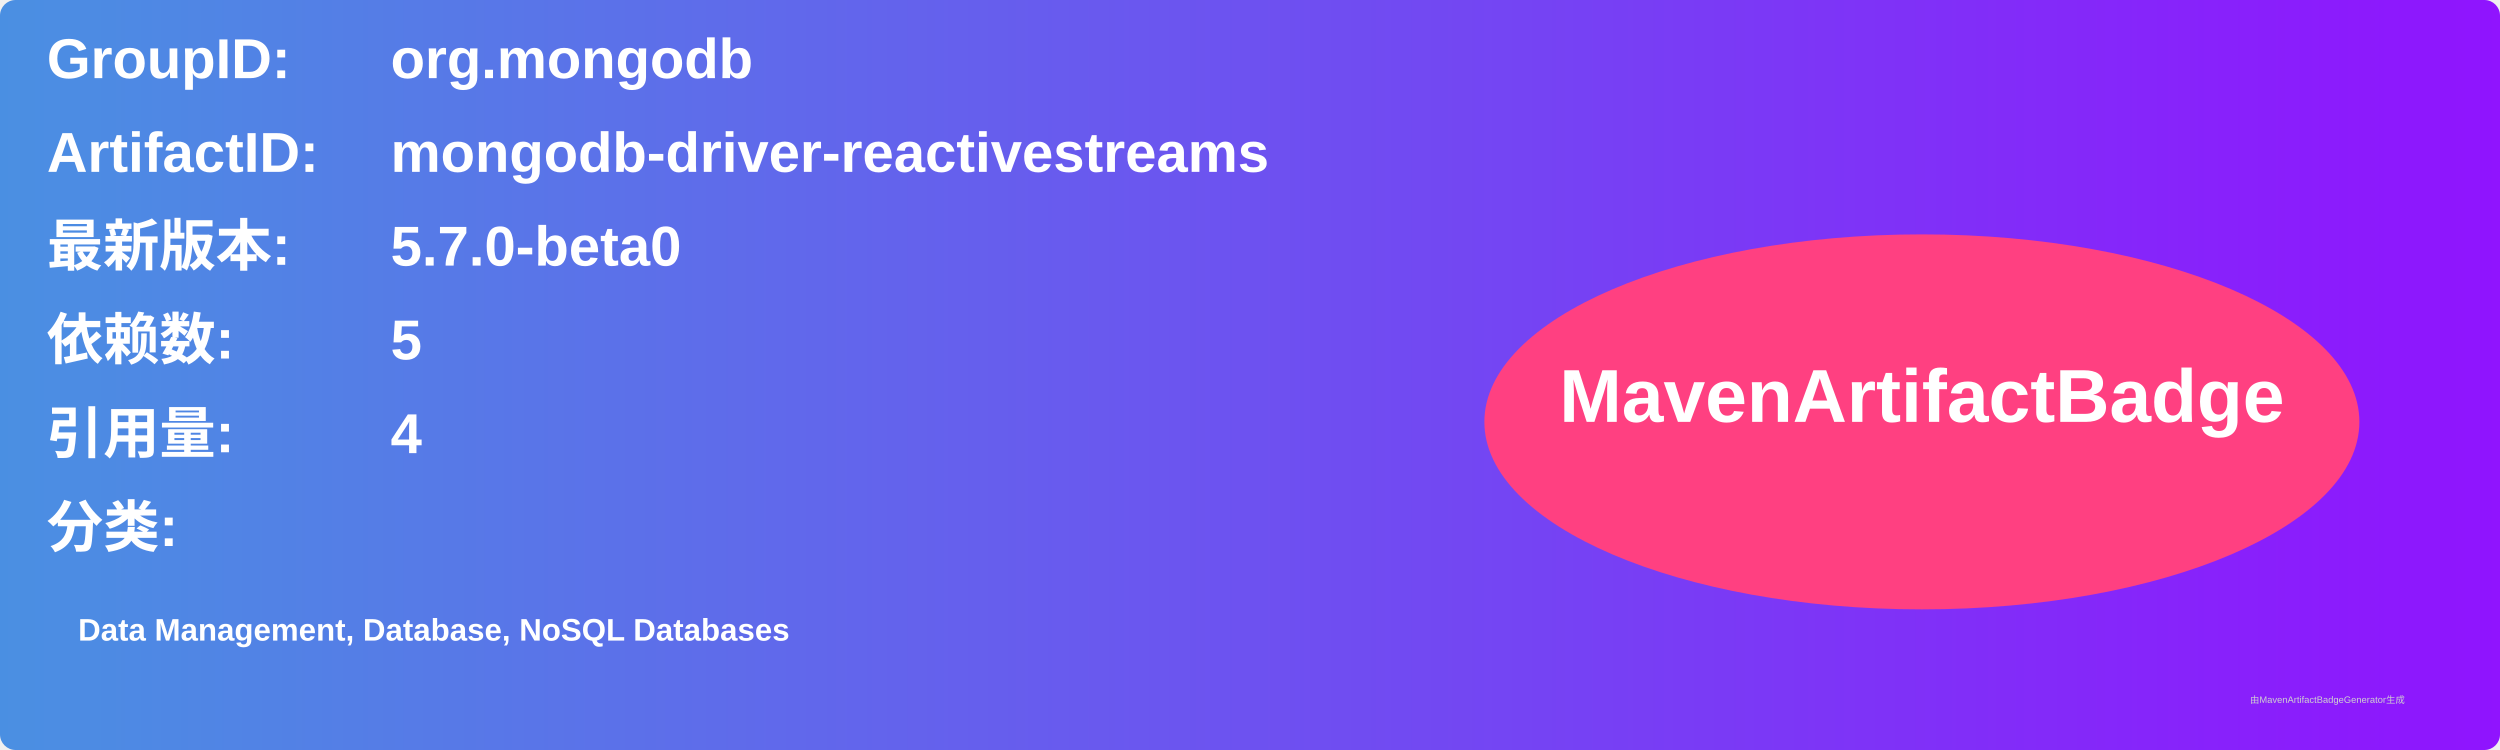
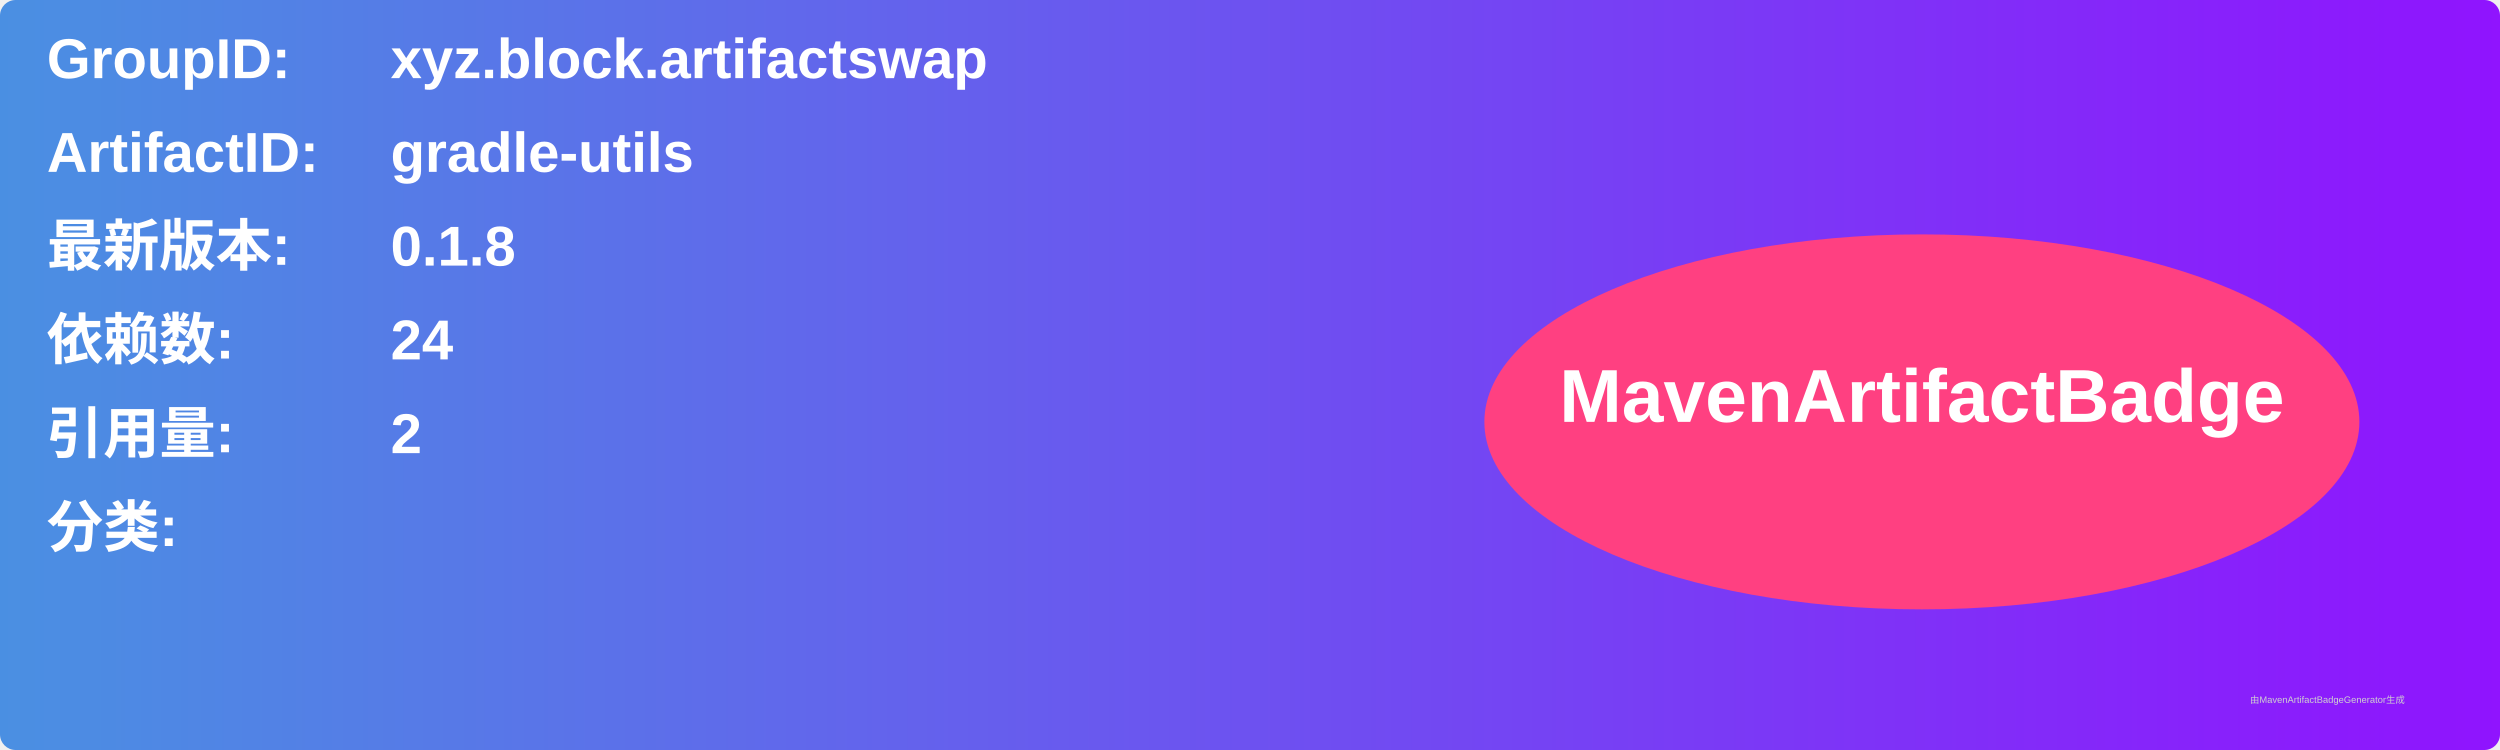
<svg xmlns="http://www.w3.org/2000/svg" width="800" height="240" viewBox="0 0 800 240">
  <linearGradient id="grad" x1="0%" y1="0%" x2="100%" y2="0%">
    <stop offset="0%" stop-color="#4a90e2" />
    <stop offset="100%" stop-color="#9013fe" />
  </linearGradient>
  <rect width="100%" height="100%" rx="5" ry="5" fill="url(#grad)" />
  <g transform="translate(15, 15)">
    <text x="0" y="10" font-family="Arial" font-size="18" fill="white" font-weight="bold" width="260">GroupID:</text>
-     <text x="110" y="10" font-family="Arial" font-size="18" fill="white" font-weight="bold" width="460">org.mongodb</text>
+     <text x="110" y="10" font-family="Arial" font-size="18" fill="white" font-weight="bold" width="460">xyz.block.artifactswap</text>
    <text x="0" y="40" font-family="Arial" font-size="18" fill="white" font-weight="bold" width="260">ArtifactID:</text>
-     <text x="110" y="40" font-family="Arial" font-size="18" fill="white" font-weight="bold" width="460">mongodb-driver-reactivestreams</text>
+     <text x="110" y="40" font-family="Arial" font-size="18" fill="white" font-weight="bold" width="460">gradle-utils</text>
    <text x="0" y="70" font-family="Arial" font-size="18" fill="white" font-weight="bold">最新版本:</text>
    <text x="110" y="70" font-family="Arial" font-size="18" fill="white" font-weight="bold">
-       <tspan font-weight="bold">5.7.0-beta0</tspan>
+       <tspan font-weight="bold">0.1.8</tspan>
    </text>
    <text x="0" y="100" font-family="Arial" font-size="18" fill="white" font-weight="bold">依赖数: </text>
    <text x="110" y="100" font-family="Arial" font-size="18" fill="white">
-       <tspan font-weight="bold">5</tspan>
+       <tspan font-weight="bold">24</tspan>
    </text>
    <text x="0" y="130" font-family="Arial" font-size="18" fill="white" font-weight="bold">引用量: </text>
    <text x="110" y="130" font-family="Arial" font-size="18" fill="white">
-       <tspan font-weight="bold">4</tspan>
+       <tspan font-weight="bold">2</tspan>
    </text>
    <text x="0" y="160" font-family="Arial" font-size="18" fill="white" font-weight="bold">分类:</text>
    <text x="10" y="190" font-family="Arial" font-size="10" fill="white">
-       <tspan font-weight="bold">Data Management, Database, NoSQL Databases</tspan>
+       <tspan font-weight="bold" />
    </text>
    <ellipse cx="600" cy="120" rx="140" ry="60" fill="#ff4081" />
    <text x="600" y="120" text-anchor="middle" font-family="Arial" font-size="24" fill="white" font-weight="bold">MavenArtifactBadge</text>
  </g>
  <text x="720" y="225" font-family="Arial" font-size="3" fill="#d0d0d0">由MavenArtifactBadgeGenerator生成</text>
</svg>
